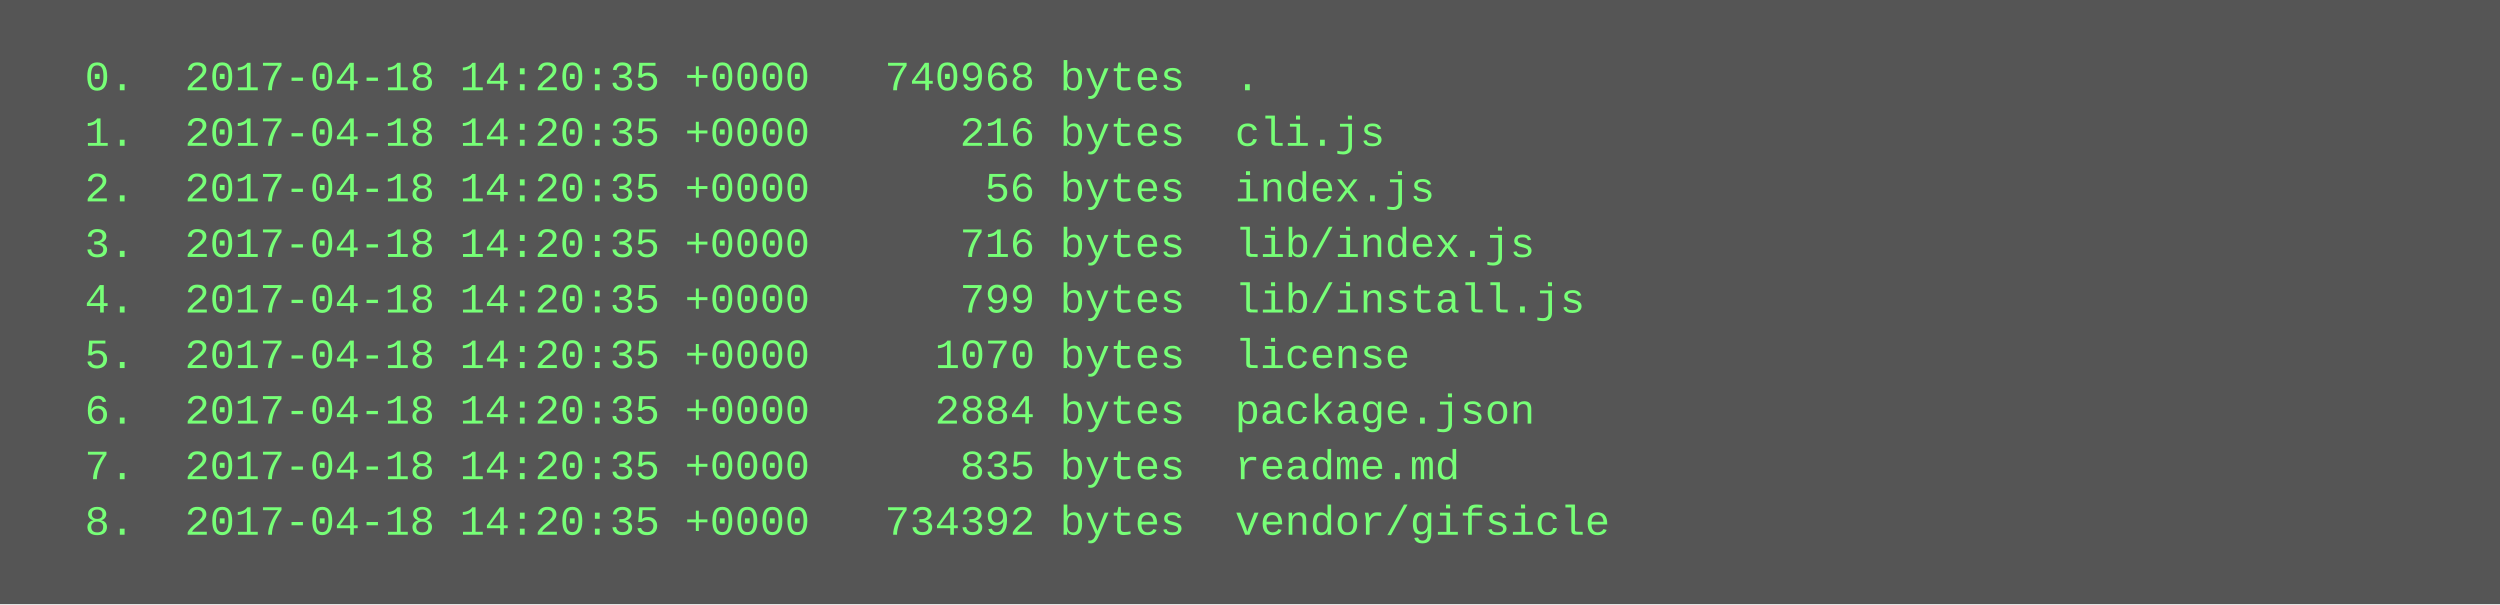
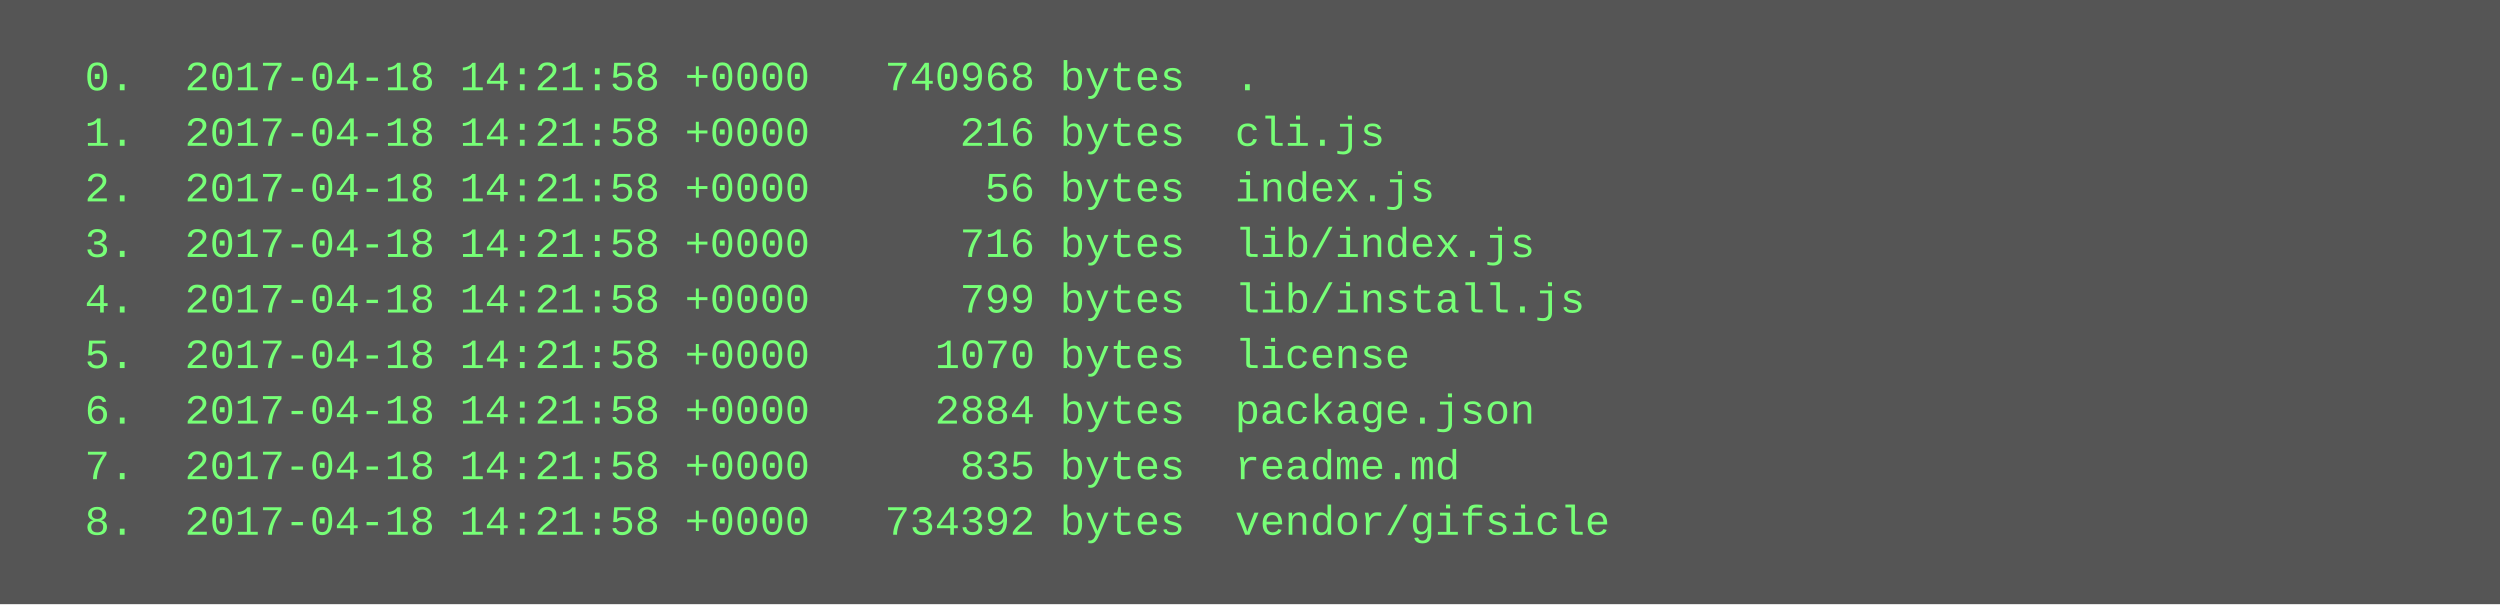
<svg xmlns="http://www.w3.org/2000/svg" height="174" width="720">
  <rect height="174" fill="#555" width="720" />
  <text fill="#7f7" font-family="Courier New" font-size="12" xml:space="preserve">
-     <tspan x="10" y="26">  0.  2017-04-18 14:20:35 +0000   740968 bytes  .</tspan>
-     <tspan x="10" y="42">  1.  2017-04-18 14:20:35 +0000      216 bytes  cli.js</tspan>
-     <tspan x="10" y="58">  2.  2017-04-18 14:20:35 +0000       56 bytes  index.js</tspan>
-     <tspan x="10" y="74">  3.  2017-04-18 14:20:35 +0000      716 bytes  lib/index.js</tspan>
-     <tspan x="10" y="90">  4.  2017-04-18 14:20:35 +0000      799 bytes  lib/install.js</tspan>
-     <tspan x="10" y="106">  5.  2017-04-18 14:20:35 +0000     1070 bytes  license</tspan>
-     <tspan x="10" y="122">  6.  2017-04-18 14:20:35 +0000     2884 bytes  package.json</tspan>
-     <tspan x="10" y="138">  7.  2017-04-18 14:20:35 +0000      835 bytes  readme.md</tspan>
-     <tspan x="10" y="154">  8.  2017-04-18 14:20:35 +0000   734392 bytes  vendor/gifsicle</tspan>
+     <tspan x="10" y="26">  0.  2017-04-18 14:21:58 +0000   740968 bytes  .</tspan>
+     <tspan x="10" y="42">  1.  2017-04-18 14:21:58 +0000      216 bytes  cli.js</tspan>
+     <tspan x="10" y="58">  2.  2017-04-18 14:21:58 +0000       56 bytes  index.js</tspan>
+     <tspan x="10" y="74">  3.  2017-04-18 14:21:58 +0000      716 bytes  lib/index.js</tspan>
+     <tspan x="10" y="90">  4.  2017-04-18 14:21:58 +0000      799 bytes  lib/install.js</tspan>
+     <tspan x="10" y="106">  5.  2017-04-18 14:21:58 +0000     1070 bytes  license</tspan>
+     <tspan x="10" y="122">  6.  2017-04-18 14:21:58 +0000     2884 bytes  package.json</tspan>
+     <tspan x="10" y="138">  7.  2017-04-18 14:21:58 +0000      835 bytes  readme.md</tspan>
+     <tspan x="10" y="154">  8.  2017-04-18 14:21:58 +0000   734392 bytes  vendor/gifsicle</tspan>
  </text>
</svg>
